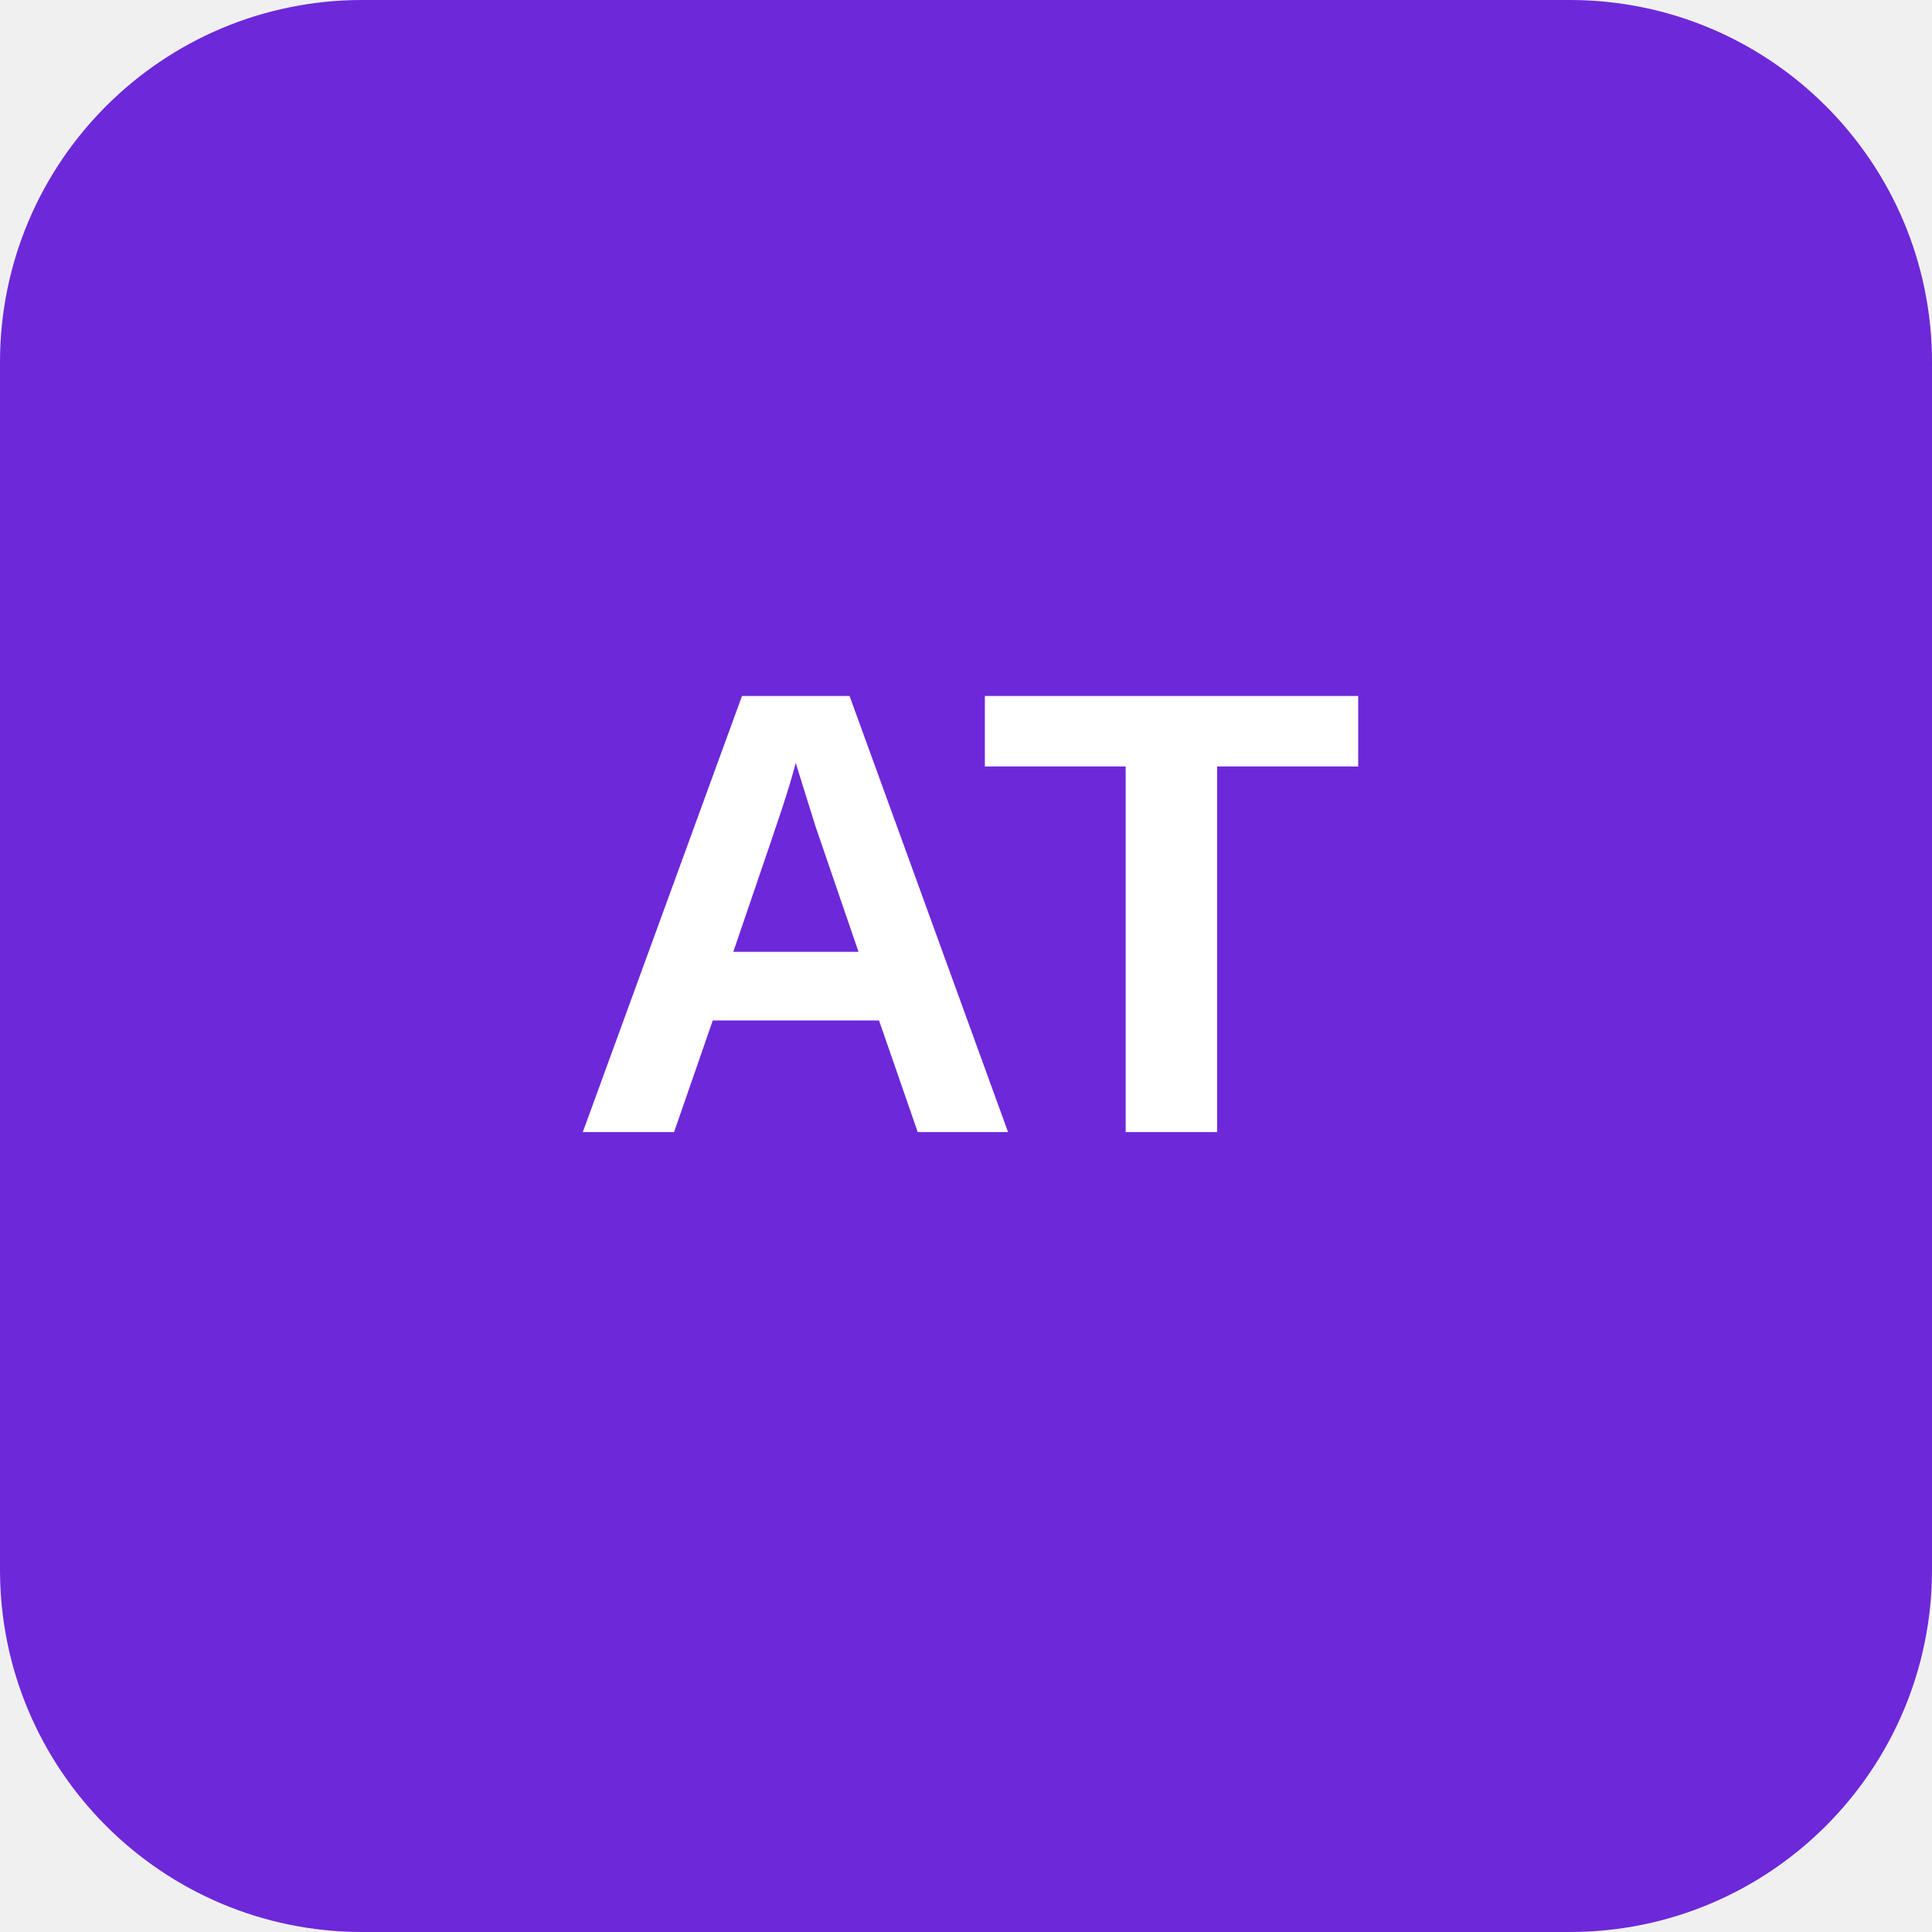
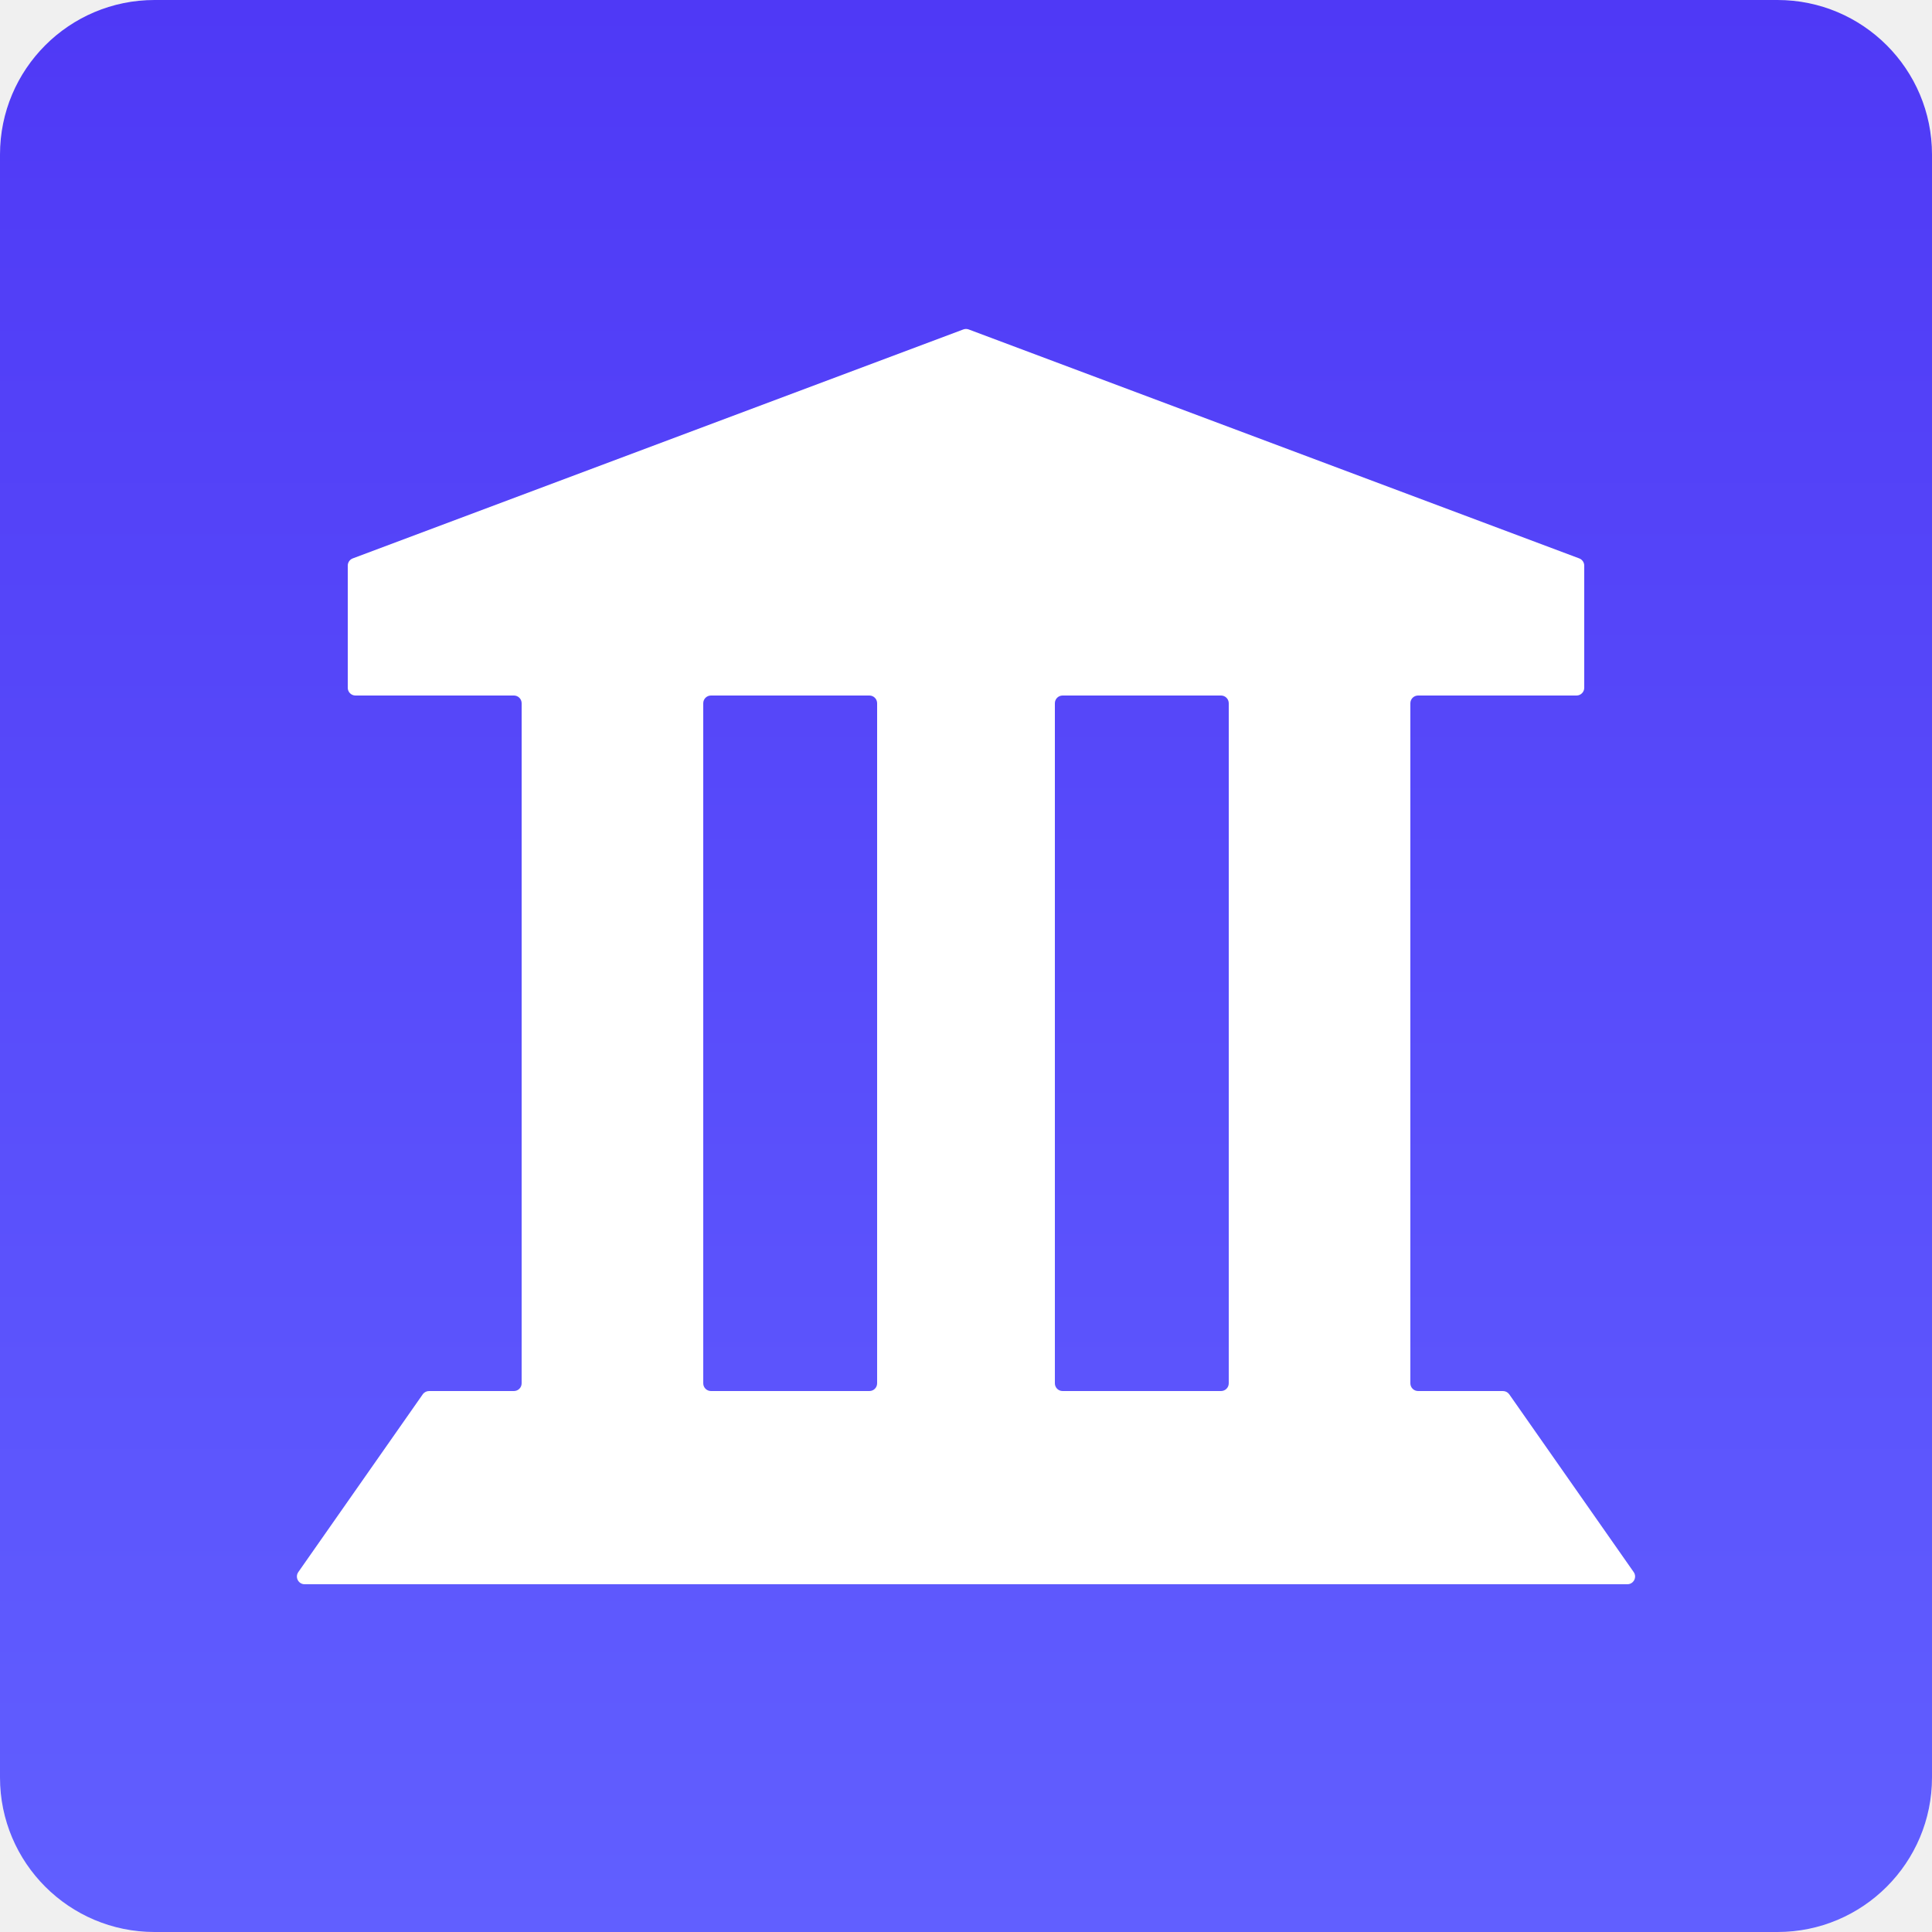
- <svg xmlns="http://www.w3.org/2000/svg" viewBox="0 0 128 128" role="img" aria-labelledby="title">
-   <rect width="128" height="128" rx="24" fill="#6d28d9" />
-   <text x="64" y="75" fill="#fff" font-family="Arial, Helvetica, sans-serif" font-size="42" font-weight="700" text-anchor="middle">AT</text>
+ <svg xmlns="http://www.w3.org/2000/svg" width="500" height="500" viewBox="0 0 500 500" fill="none">
+   <rect width="500" height="500" rx="40" fill="url(#paint0_linear_1199_1142)" />
+   <path fill-rule="evenodd" clip-rule="evenodd" d="M227 182C227 180.895 226.105 180 225 180H184C182.895 180 182 180.895 182 182V358C182 359.105 182.895 360 184 360H225C226.105 360 227 359.105 227 358V182ZM90 178C90 179.105 90.895 180 92 180H133C134.105 180 135 180.895 135 182V358C135 359.105 134.105 360 133 360H111.041C110.389 360 109.777 360.318 109.403 360.853L77.203 406.853C76.275 408.179 77.223 410 78.841 410H421.159C422.777 410 423.725 408.179 422.797 406.853L390.597 360.853C390.223 360.318 389.611 360 388.959 360H367C365.895 360 365 359.105 365 358V182C365 180.895 365.895 180 367 180H408C409.105 180 410 179.105 410 178V146.386C410 145.552 409.483 144.806 408.702 144.513L250.702 85.263C250.249 85.094 249.751 85.094 249.298 85.263L91.298 144.513C90.517 144.806 90 145.552 90 146.386V178ZM318 182C318 180.895 317.105 180 316 180H275C273.895 180 273 180.895 273 182V358C273 359.105 273.895 360 275 360H316C317.105 360 318 359.105 318 358V182Z" fill="white" />
+   <defs>
+     <linearGradient id="paint0_linear_1199_1142" x1="250" y1="0" x2="250" y2="500" gradientUnits="userSpaceOnUse">
+       <stop stop-color="#4F39F6" />
+       <stop offset="1" stop-color="#615FFF" />
+     </linearGradient>
+   </defs>
</svg>
